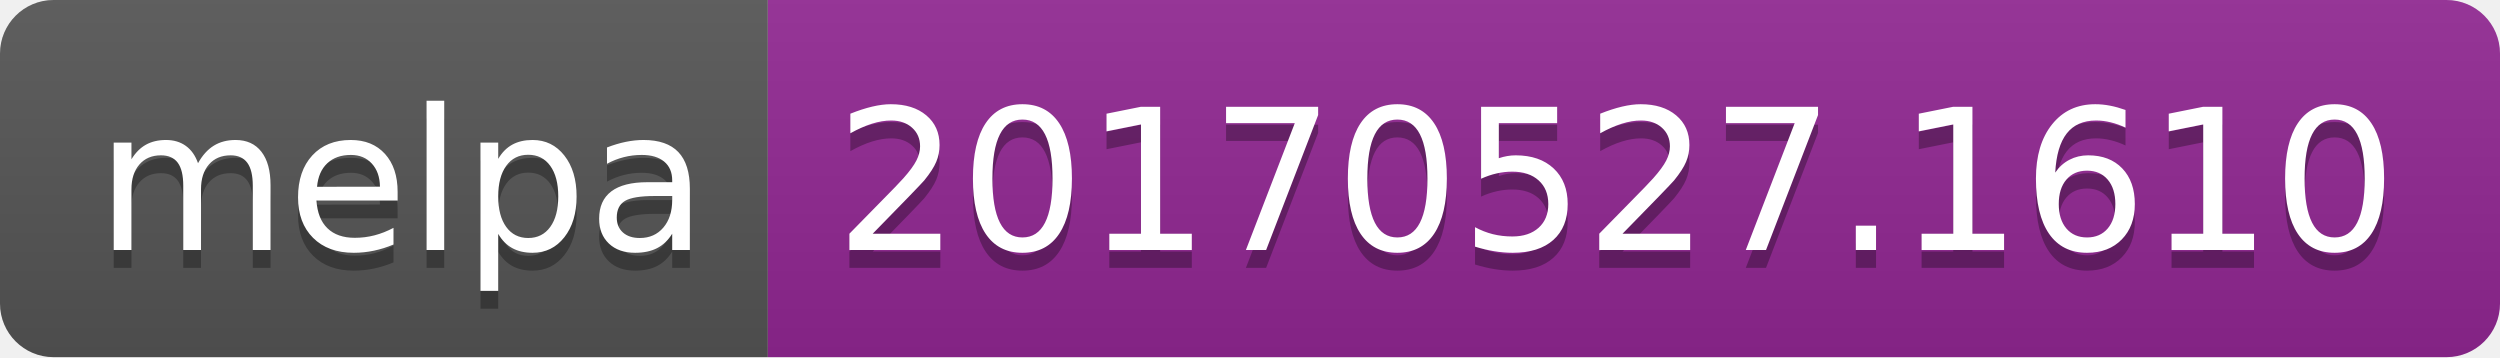
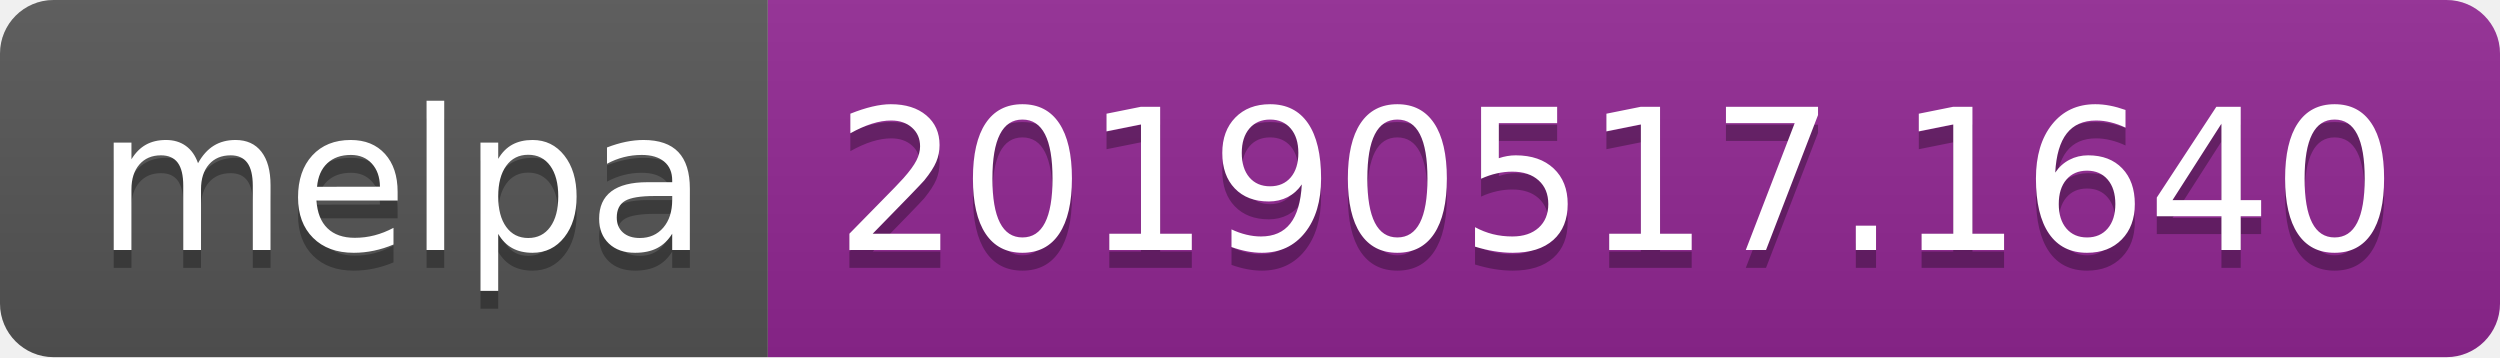
<svg xmlns="http://www.w3.org/2000/svg" width="140" height="20">
  <linearGradient id="b" x2="0" y2="100%">
    <stop offset="0" stop-color="#bbb" stop-opacity=".1" />
    <stop offset="1" stop-opacity=".1" />
  </linearGradient>
  <clipPath id="a">
    <rect width="140" height="20" rx="3" fill="#fff" />
  </clipPath>
  <g clip-path="url(#a)">
    <path fill="#555" d="M0 0h43v20H0z" />
    <path fill="#922793" d="M43 0h97v20H43z" />
    <path fill="url(#b)" d="M0 0h140v20H0z" />
  </g>
  <g fill="#fff" text-anchor="middle" font-family="DejaVu Sans,Verdana,Geneva,sans-serif" font-size="110">
    <text x="225" y="150" fill="#010101" fill-opacity=".3" transform="scale(.1)" textLength="330">melpa</text>
    <text x="225" y="140" transform="scale(.1)" textLength="330">melpa</text>
-     <text x="905" y="150" fill="#010101" fill-opacity=".3" transform="scale(.1)" textLength="870">20170527.1610</text>
-     <text x="905" y="140" transform="scale(.1)" textLength="870">20170527.1610</text>
+     <text x="905" y="150" fill="#010101" fill-opacity=".3" transform="scale(.1)" textLength="870">20190517.1640</text>
+     <text x="905" y="140" transform="scale(.1)" textLength="870">20190517.1640</text>
  </g>
</svg>
